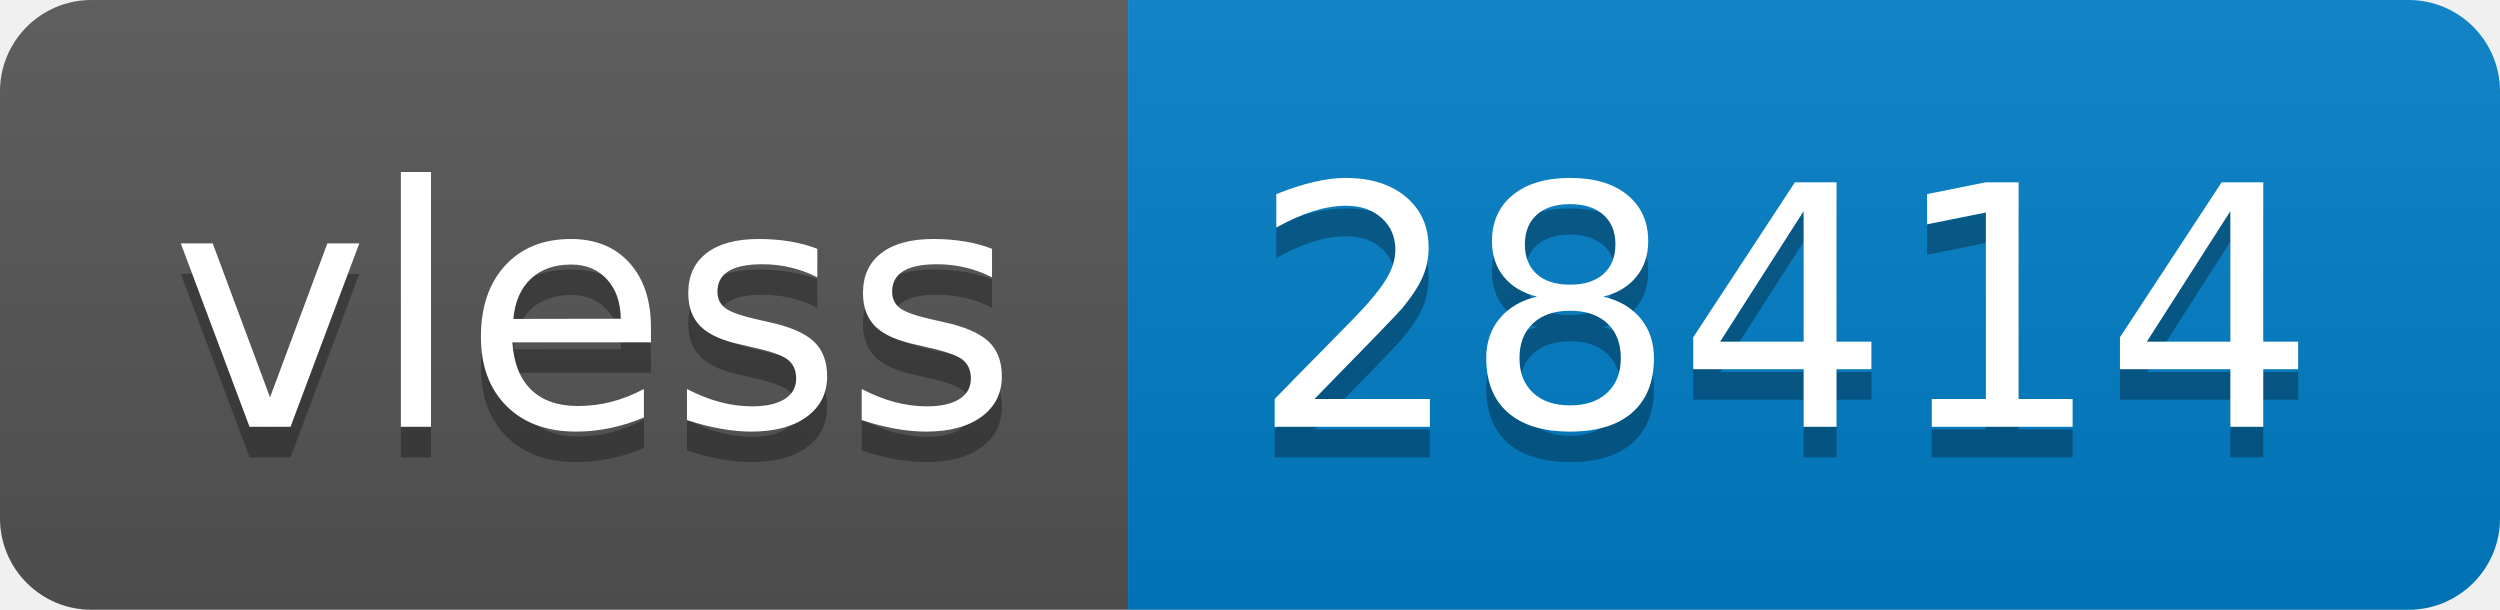
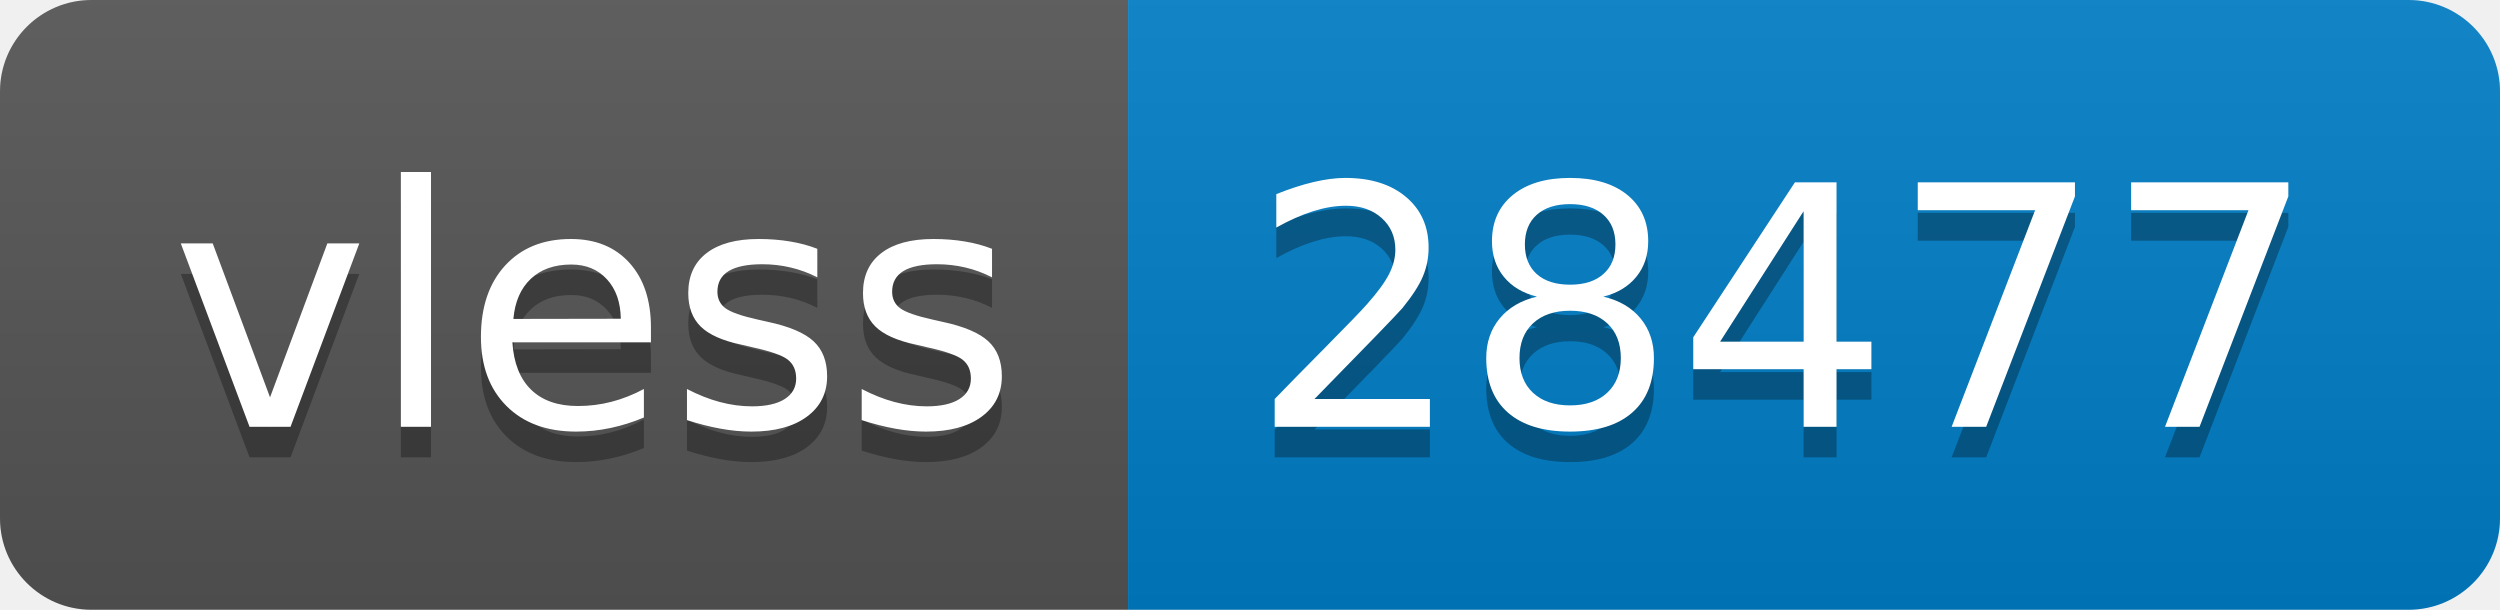
- <svg xmlns="http://www.w3.org/2000/svg" width="82" height="20" role="img" aria-label="vless: 28414">
+ <svg xmlns="http://www.w3.org/2000/svg" width="82" height="20" role="img" aria-label="vless: 28477">
  <linearGradient id="s" x2="0" y2="100%">
    <stop offset="0" stop-color="#bbb" stop-opacity=".1" />
    <stop offset="1" stop-opacity=".1" />
  </linearGradient>
  <clipPath id="r">
    <rect width="82" height="20" rx="3" fill="#fff" />
  </clipPath>
  <g clip-path="url(#r)">
    <rect width="37" height="20" fill="#555" />
    <rect x="37" width="45" height="20" fill="#007ec6" />
    <rect width="82" height="20" fill="url(#s)" />
  </g>
  <g fill="#fff" text-anchor="middle" font-family="Verdana,Geneva,DejaVu Sans,sans-serif" text-rendering="geometricPrecision" font-size="110">
    <text aria-hidden="true" x="195" y="150" fill="#010101" fill-opacity=".3" transform="scale(.1)" textLength="270">vless</text>
    <text x="195" y="140" transform="scale(.1)" fill="#fff" textLength="270">vless</text>
-     <text aria-hidden="true" x="585" y="150" fill="#010101" fill-opacity=".3" transform="scale(.1)" textLength="350">28414</text>
-     <text x="585" y="140" transform="scale(.1)" fill="#fff" textLength="350">28414</text>
+     <text aria-hidden="true" x="585" y="150" fill="#010101" fill-opacity=".3" transform="scale(.1)" textLength="350">28477</text>
+     <text x="585" y="140" transform="scale(.1)" fill="#fff" textLength="350">28477</text>
  </g>
</svg>
